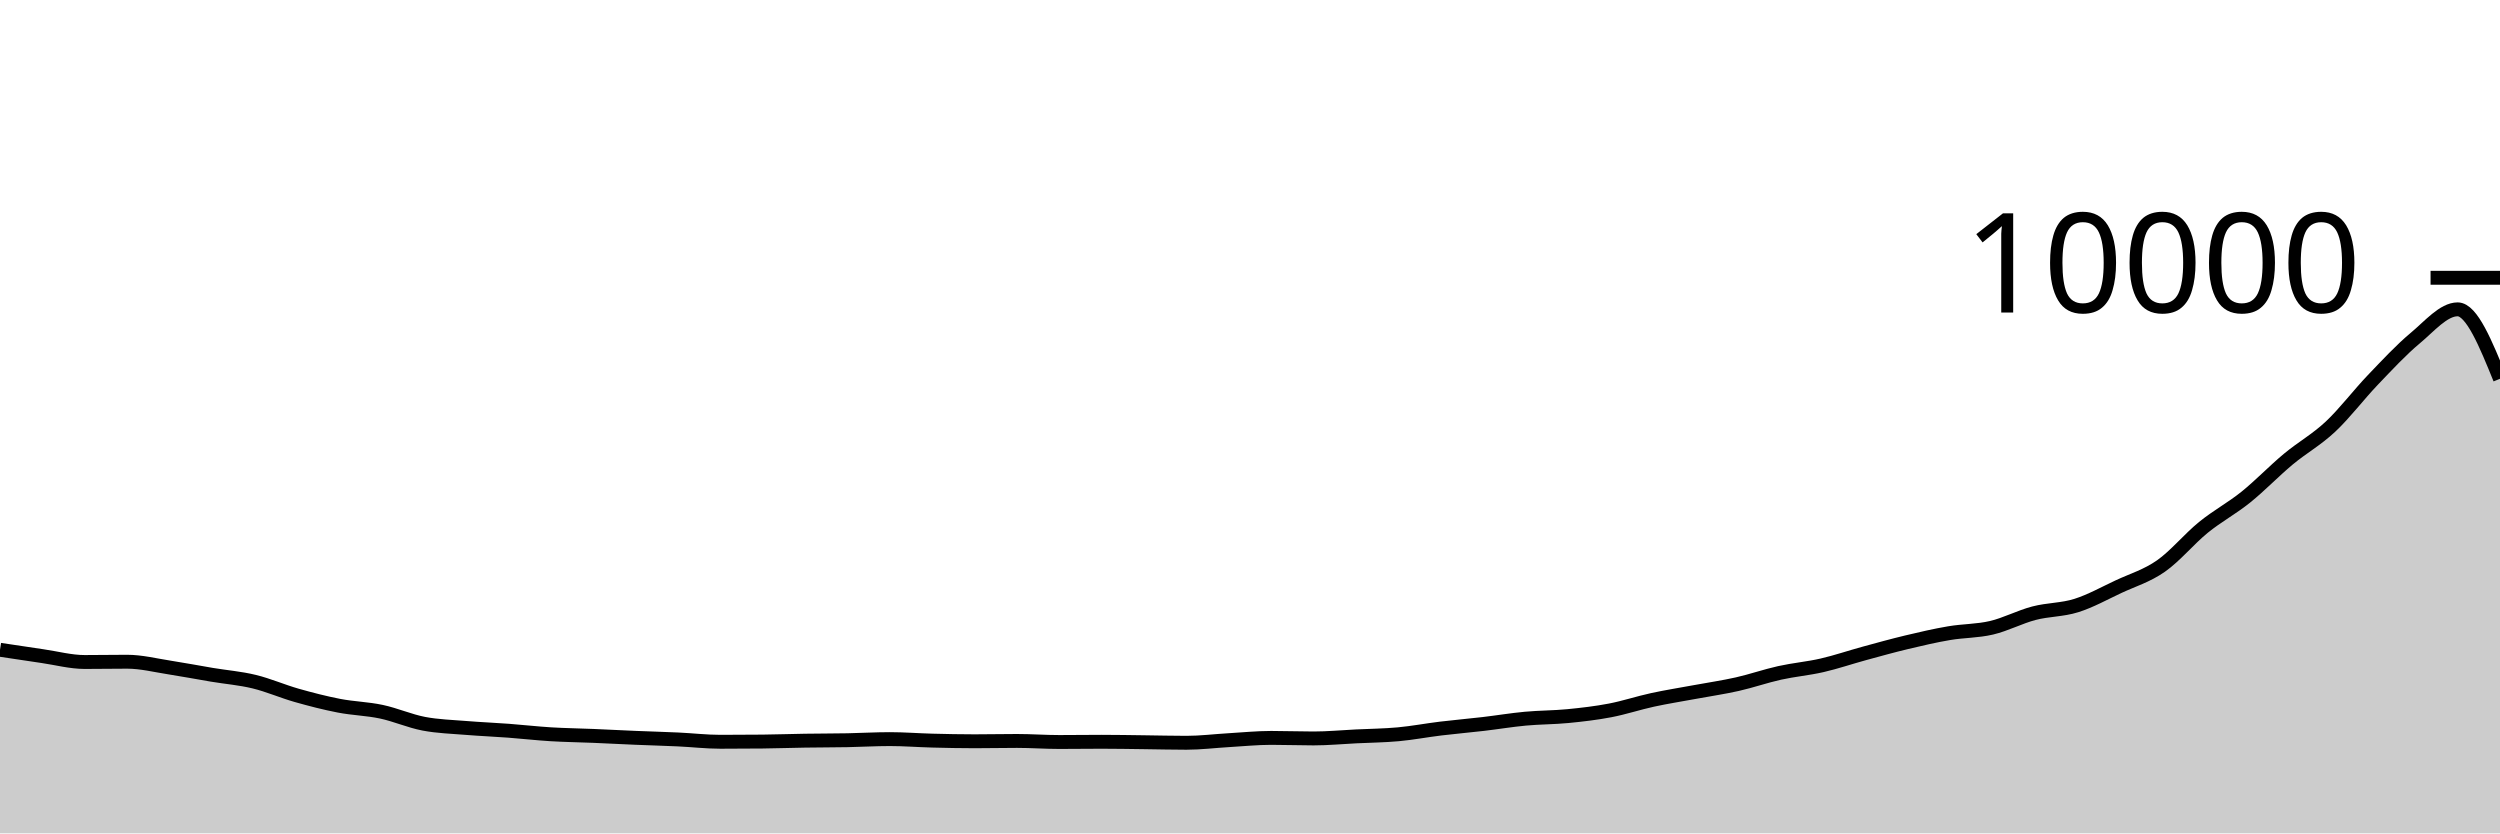
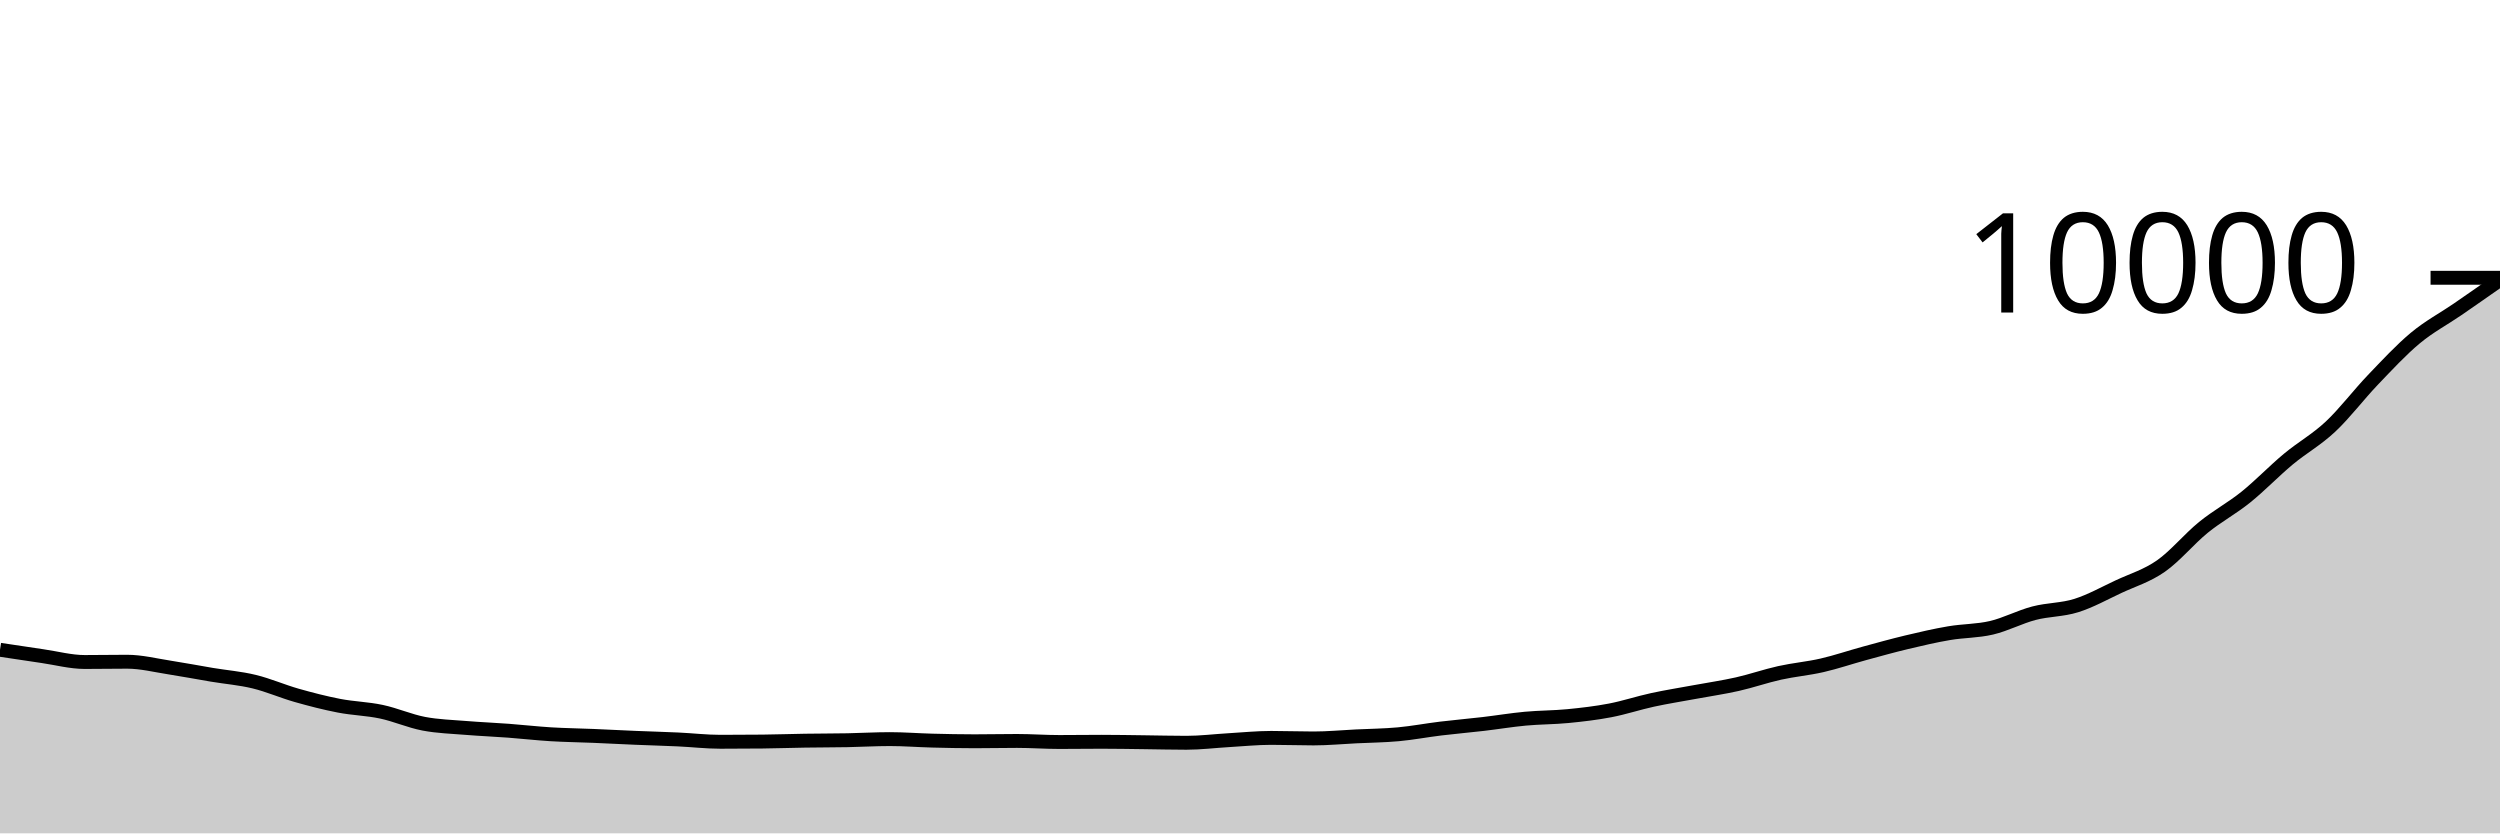
<svg xmlns="http://www.w3.org/2000/svg" viewBox="0 0 180 60">
  <g transform="translate(0,20)">
-     <path class="area" fill="rgba(0, 0, 0, 0.2)" d="M0,26.784C1.017,26.939,2.034,27.093,3.051,27.24C4.068,27.387,5.085,27.664,6.102,27.664C7.119,27.664,8.136,27.644,9.153,27.644C10.169,27.644,11.186,27.903,12.203,28.06C13.22,28.217,14.237,28.414,15.254,28.584C16.271,28.754,17.288,28.833,18.305,29.08C19.322,29.327,20.339,29.775,21.356,30.064C22.373,30.353,23.39,30.615,24.407,30.812C25.424,31.009,26.441,31.028,27.458,31.244C28.475,31.46,29.492,31.913,30.508,32.108C31.525,32.303,32.542,32.328,33.559,32.412C34.576,32.496,35.593,32.536,36.61,32.612C37.627,32.688,38.644,32.806,39.661,32.868C40.678,32.93,41.695,32.941,42.712,32.984C43.729,33.027,44.746,33.081,45.763,33.124C46.78,33.167,47.797,33.193,48.814,33.24C49.831,33.287,50.847,33.408,51.864,33.408C52.881,33.408,53.898,33.403,54.915,33.392C55.932,33.381,56.949,33.344,57.966,33.328C58.983,33.312,60,33.315,61.017,33.296C62.034,33.277,63.051,33.216,64.068,33.216C65.085,33.216,66.102,33.298,67.119,33.324C68.136,33.35,69.153,33.372,70.169,33.372C71.186,33.372,72.203,33.348,73.22,33.348C74.237,33.348,75.254,33.424,76.271,33.424C77.288,33.424,78.305,33.408,79.322,33.408C80.339,33.408,81.356,33.428,82.373,33.44C83.39,33.452,84.407,33.48,85.424,33.48C86.441,33.48,87.458,33.351,88.475,33.292C89.492,33.233,90.508,33.128,91.525,33.128C92.542,33.128,93.559,33.168,94.576,33.168C95.593,33.168,96.61,33.07,97.627,33.02C98.644,32.97,99.661,32.962,100.678,32.868C101.695,32.774,102.712,32.579,103.729,32.456C104.746,32.333,105.763,32.247,106.78,32.128C107.797,32.009,108.814,31.839,109.831,31.744C110.847,31.649,111.864,31.659,112.881,31.56C113.898,31.461,114.915,31.343,115.932,31.148C116.949,30.953,117.966,30.613,118.983,30.392C120,30.171,121.017,30.013,122.034,29.824C123.051,29.635,124.068,29.489,125.085,29.26C126.102,29.031,127.119,28.674,128.136,28.448C129.153,28.222,130.169,28.138,131.186,27.904C132.203,27.67,133.22,27.321,134.237,27.044C135.254,26.767,136.271,26.483,137.288,26.24C138.305,25.997,139.322,25.761,140.339,25.588C141.356,25.415,142.373,25.439,143.39,25.2C144.407,24.961,145.424,24.419,146.441,24.152C147.458,23.885,148.475,23.919,149.492,23.6C150.508,23.281,151.525,22.711,152.542,22.236C153.559,21.761,154.576,21.463,155.593,20.752C156.61,20.041,157.627,18.798,158.644,17.972C159.661,17.146,160.678,16.613,161.695,15.796C162.712,14.979,163.729,13.915,164.746,13.068C165.763,12.221,166.78,11.669,167.797,10.716C168.814,9.763,169.831,8.414,170.847,7.352C171.864,6.29,172.881,5.191,173.898,4.344C174.915,3.497,175.932,2.272,176.949,2.272C177.966,2.272,178.983,4.772,180,7.272L180,40C178.983,40,177.966,40,176.949,40C175.932,40,174.915,40,173.898,40C172.881,40,171.864,40,170.847,40C169.831,40,168.814,40,167.797,40C166.78,40,165.763,40,164.746,40C163.729,40,162.712,40,161.695,40C160.678,40,159.661,40,158.644,40C157.627,40,156.61,40,155.593,40C154.576,40,153.559,40,152.542,40C151.525,40,150.508,40,149.492,40C148.475,40,147.458,40,146.441,40C145.424,40,144.407,40,143.39,40C142.373,40,141.356,40,140.339,40C139.322,40,138.305,40,137.288,40C136.271,40,135.254,40,134.237,40C133.22,40,132.203,40,131.186,40C130.169,40,129.153,40,128.136,40C127.119,40,126.102,40,125.085,40C124.068,40,123.051,40,122.034,40C121.017,40,120,40,118.983,40C117.966,40,116.949,40,115.932,40C114.915,40,113.898,40,112.881,40C111.864,40,110.847,40,109.831,40C108.814,40,107.797,40,106.78,40C105.763,40,104.746,40,103.729,40C102.712,40,101.695,40,100.678,40C99.661,40,98.644,40,97.627,40C96.61,40,95.593,40,94.576,40C93.559,40,92.542,40,91.525,40C90.508,40,89.492,40,88.475,40C87.458,40,86.441,40,85.424,40C84.407,40,83.39,40,82.373,40C81.356,40,80.339,40,79.322,40C78.305,40,77.288,40,76.271,40C75.254,40,74.237,40,73.22,40C72.203,40,71.186,40,70.169,40C69.153,40,68.136,40,67.119,40C66.102,40,65.085,40,64.068,40C63.051,40,62.034,40,61.017,40C60,40,58.983,40,57.966,40C56.949,40,55.932,40,54.915,40C53.898,40,52.881,40,51.864,40C50.847,40,49.831,40,48.814,40C47.797,40,46.78,40,45.763,40C44.746,40,43.729,40,42.712,40C41.695,40,40.678,40,39.661,40C38.644,40,37.627,40,36.61,40C35.593,40,34.576,40,33.559,40C32.542,40,31.525,40,30.508,40C29.492,40,28.475,40,27.458,40C26.441,40,25.424,40,24.407,40C23.39,40,22.373,40,21.356,40C20.339,40,19.322,40,18.305,40C17.288,40,16.271,40,15.254,40C14.237,40,13.22,40,12.203,40C11.186,40,10.169,40,9.153,40C8.136,40,7.119,40,6.102,40C5.085,40,4.068,40,3.051,40C2.034,40,1.017,40,0,40Z" />
-     <path class="line" stroke="black" fill="none" d="M0,26.784C1.017,26.939,2.034,27.093,3.051,27.24C4.068,27.387,5.085,27.664,6.102,27.664C7.119,27.664,8.136,27.644,9.153,27.644C10.169,27.644,11.186,27.903,12.203,28.06C13.22,28.217,14.237,28.414,15.254,28.584C16.271,28.754,17.288,28.833,18.305,29.08C19.322,29.327,20.339,29.775,21.356,30.064C22.373,30.353,23.39,30.615,24.407,30.812C25.424,31.009,26.441,31.028,27.458,31.244C28.475,31.46,29.492,31.913,30.508,32.108C31.525,32.303,32.542,32.328,33.559,32.412C34.576,32.496,35.593,32.536,36.61,32.612C37.627,32.688,38.644,32.806,39.661,32.868C40.678,32.93,41.695,32.941,42.712,32.984C43.729,33.027,44.746,33.081,45.763,33.124C46.78,33.167,47.797,33.193,48.814,33.24C49.831,33.287,50.847,33.408,51.864,33.408C52.881,33.408,53.898,33.403,54.915,33.392C55.932,33.381,56.949,33.344,57.966,33.328C58.983,33.312,60,33.315,61.017,33.296C62.034,33.277,63.051,33.216,64.068,33.216C65.085,33.216,66.102,33.298,67.119,33.324C68.136,33.35,69.153,33.372,70.169,33.372C71.186,33.372,72.203,33.348,73.22,33.348C74.237,33.348,75.254,33.424,76.271,33.424C77.288,33.424,78.305,33.408,79.322,33.408C80.339,33.408,81.356,33.428,82.373,33.44C83.39,33.452,84.407,33.48,85.424,33.48C86.441,33.48,87.458,33.351,88.475,33.292C89.492,33.233,90.508,33.128,91.525,33.128C92.542,33.128,93.559,33.168,94.576,33.168C95.593,33.168,96.61,33.07,97.627,33.02C98.644,32.97,99.661,32.962,100.678,32.868C101.695,32.774,102.712,32.579,103.729,32.456C104.746,32.333,105.763,32.247,106.78,32.128C107.797,32.009,108.814,31.839,109.831,31.744C110.847,31.649,111.864,31.659,112.881,31.56C113.898,31.461,114.915,31.343,115.932,31.148C116.949,30.953,117.966,30.613,118.983,30.392C120,30.171,121.017,30.013,122.034,29.824C123.051,29.635,124.068,29.489,125.085,29.26C126.102,29.031,127.119,28.674,128.136,28.448C129.153,28.222,130.169,28.138,131.186,27.904C132.203,27.67,133.22,27.321,134.237,27.044C135.254,26.767,136.271,26.483,137.288,26.24C138.305,25.997,139.322,25.761,140.339,25.588C141.356,25.415,142.373,25.439,143.39,25.2C144.407,24.961,145.424,24.419,146.441,24.152C147.458,23.885,148.475,23.919,149.492,23.6C150.508,23.281,151.525,22.711,152.542,22.236C153.559,21.761,154.576,21.463,155.593,20.752C156.61,20.041,157.627,18.798,158.644,17.972C159.661,17.146,160.678,16.613,161.695,15.796C162.712,14.979,163.729,13.915,164.746,13.068C165.763,12.221,166.78,11.669,167.797,10.716C168.814,9.763,169.831,8.414,170.847,7.352C171.864,6.29,172.881,5.191,173.898,4.344C174.915,3.497,175.932,2.272,176.949,2.272C177.966,2.272,178.983,4.772,180,7.272" />
+     <path class="area" fill="rgba(0, 0, 0, 0.2)" d="M0,26.784C1.017,26.939,2.034,27.093,3.051,27.24C4.068,27.387,5.085,27.664,6.102,27.664C7.119,27.664,8.136,27.644,9.153,27.644C10.169,27.644,11.186,27.903,12.203,28.06C13.22,28.217,14.237,28.414,15.254,28.584C16.271,28.754,17.288,28.833,18.305,29.08C19.322,29.327,20.339,29.775,21.356,30.064C22.373,30.353,23.39,30.615,24.407,30.812C25.424,31.009,26.441,31.028,27.458,31.244C28.475,31.46,29.492,31.913,30.508,32.108C31.525,32.303,32.542,32.328,33.559,32.412C34.576,32.496,35.593,32.536,36.61,32.612C37.627,32.688,38.644,32.806,39.661,32.868C40.678,32.93,41.695,32.941,42.712,32.984C43.729,33.027,44.746,33.081,45.763,33.124C46.78,33.167,47.797,33.193,48.814,33.24C49.831,33.287,50.847,33.408,51.864,33.408C52.881,33.408,53.898,33.403,54.915,33.392C55.932,33.381,56.949,33.344,57.966,33.328C58.983,33.312,60,33.315,61.017,33.296C62.034,33.277,63.051,33.216,64.068,33.216C65.085,33.216,66.102,33.298,67.119,33.324C68.136,33.35,69.153,33.372,70.169,33.372C71.186,33.372,72.203,33.348,73.22,33.348C74.237,33.348,75.254,33.424,76.271,33.424C77.288,33.424,78.305,33.408,79.322,33.408C80.339,33.408,81.356,33.428,82.373,33.44C83.39,33.452,84.407,33.48,85.424,33.48C86.441,33.48,87.458,33.351,88.475,33.292C89.492,33.233,90.508,33.128,91.525,33.128C92.542,33.128,93.559,33.168,94.576,33.168C95.593,33.168,96.61,33.07,97.627,33.02C98.644,32.97,99.661,32.962,100.678,32.868C101.695,32.774,102.712,32.579,103.729,32.456C104.746,32.333,105.763,32.247,106.78,32.128C107.797,32.009,108.814,31.839,109.831,31.744C110.847,31.649,111.864,31.659,112.881,31.56C113.898,31.461,114.915,31.343,115.932,31.148C116.949,30.953,117.966,30.613,118.983,30.392C120,30.171,121.017,30.013,122.034,29.824C123.051,29.635,124.068,29.489,125.085,29.26C126.102,29.031,127.119,28.674,128.136,28.448C129.153,28.222,130.169,28.138,131.186,27.904C132.203,27.67,133.22,27.321,134.237,27.044C135.254,26.767,136.271,26.483,137.288,26.24C138.305,25.997,139.322,25.761,140.339,25.588C141.356,25.415,142.373,25.439,143.39,25.2C144.407,24.961,145.424,24.419,146.441,24.152C147.458,23.885,148.475,23.919,149.492,23.6C150.508,23.281,151.525,22.711,152.542,22.236C153.559,21.761,154.576,21.463,155.593,20.752C156.61,20.041,157.627,18.798,158.644,17.972C159.661,17.146,160.678,16.613,161.695,15.796C162.712,14.979,163.729,13.915,164.746,13.068C165.763,12.221,166.78,11.669,167.797,10.716C168.814,9.763,169.831,8.414,170.847,7.352C171.864,6.29,172.881,5.191,173.898,4.344C174.915,3.497,175.932,2.971,176.949,2.272C177.966,1.573,178.983,0.86,180,0.148L180,40C178.983,40,177.966,40,176.949,40C175.932,40,174.915,40,173.898,40C172.881,40,171.864,40,170.847,40C169.831,40,168.814,40,167.797,40C166.78,40,165.763,40,164.746,40C163.729,40,162.712,40,161.695,40C160.678,40,159.661,40,158.644,40C157.627,40,156.61,40,155.593,40C154.576,40,153.559,40,152.542,40C151.525,40,150.508,40,149.492,40C148.475,40,147.458,40,146.441,40C145.424,40,144.407,40,143.39,40C142.373,40,141.356,40,140.339,40C139.322,40,138.305,40,137.288,40C136.271,40,135.254,40,134.237,40C133.22,40,132.203,40,131.186,40C130.169,40,129.153,40,128.136,40C127.119,40,126.102,40,125.085,40C124.068,40,123.051,40,122.034,40C121.017,40,120,40,118.983,40C117.966,40,116.949,40,115.932,40C114.915,40,113.898,40,112.881,40C111.864,40,110.847,40,109.831,40C108.814,40,107.797,40,106.78,40C105.763,40,104.746,40,103.729,40C102.712,40,101.695,40,100.678,40C99.661,40,98.644,40,97.627,40C96.61,40,95.593,40,94.576,40C93.559,40,92.542,40,91.525,40C90.508,40,89.492,40,88.475,40C87.458,40,86.441,40,85.424,40C84.407,40,83.39,40,82.373,40C81.356,40,80.339,40,79.322,40C78.305,40,77.288,40,76.271,40C75.254,40,74.237,40,73.22,40C72.203,40,71.186,40,70.169,40C69.153,40,68.136,40,67.119,40C66.102,40,65.085,40,64.068,40C63.051,40,62.034,40,61.017,40C60,40,58.983,40,57.966,40C56.949,40,55.932,40,54.915,40C53.898,40,52.881,40,51.864,40C50.847,40,49.831,40,48.814,40C47.797,40,46.78,40,45.763,40C44.746,40,43.729,40,42.712,40C41.695,40,40.678,40,39.661,40C38.644,40,37.627,40,36.61,40C35.593,40,34.576,40,33.559,40C32.542,40,31.525,40,30.508,40C29.492,40,28.475,40,27.458,40C26.441,40,25.424,40,24.407,40C23.39,40,22.373,40,21.356,40C20.339,40,19.322,40,18.305,40C17.288,40,16.271,40,15.254,40C14.237,40,13.22,40,12.203,40C11.186,40,10.169,40,9.153,40C8.136,40,7.119,40,6.102,40C5.085,40,4.068,40,3.051,40C2.034,40,1.017,40,0,40Z" />
+     <path class="line" stroke="black" fill="none" d="M0,26.784C1.017,26.939,2.034,27.093,3.051,27.24C4.068,27.387,5.085,27.664,6.102,27.664C7.119,27.664,8.136,27.644,9.153,27.644C10.169,27.644,11.186,27.903,12.203,28.06C13.22,28.217,14.237,28.414,15.254,28.584C16.271,28.754,17.288,28.833,18.305,29.08C19.322,29.327,20.339,29.775,21.356,30.064C22.373,30.353,23.39,30.615,24.407,30.812C25.424,31.009,26.441,31.028,27.458,31.244C28.475,31.46,29.492,31.913,30.508,32.108C31.525,32.303,32.542,32.328,33.559,32.412C34.576,32.496,35.593,32.536,36.61,32.612C37.627,32.688,38.644,32.806,39.661,32.868C40.678,32.93,41.695,32.941,42.712,32.984C43.729,33.027,44.746,33.081,45.763,33.124C46.78,33.167,47.797,33.193,48.814,33.24C49.831,33.287,50.847,33.408,51.864,33.408C52.881,33.408,53.898,33.403,54.915,33.392C55.932,33.381,56.949,33.344,57.966,33.328C58.983,33.312,60,33.315,61.017,33.296C62.034,33.277,63.051,33.216,64.068,33.216C65.085,33.216,66.102,33.298,67.119,33.324C68.136,33.35,69.153,33.372,70.169,33.372C71.186,33.372,72.203,33.348,73.22,33.348C74.237,33.348,75.254,33.424,76.271,33.424C77.288,33.424,78.305,33.408,79.322,33.408C80.339,33.408,81.356,33.428,82.373,33.44C83.39,33.452,84.407,33.48,85.424,33.48C86.441,33.48,87.458,33.351,88.475,33.292C89.492,33.233,90.508,33.128,91.525,33.128C92.542,33.128,93.559,33.168,94.576,33.168C95.593,33.168,96.61,33.07,97.627,33.02C98.644,32.97,99.661,32.962,100.678,32.868C101.695,32.774,102.712,32.579,103.729,32.456C104.746,32.333,105.763,32.247,106.78,32.128C107.797,32.009,108.814,31.839,109.831,31.744C110.847,31.649,111.864,31.659,112.881,31.56C113.898,31.461,114.915,31.343,115.932,31.148C116.949,30.953,117.966,30.613,118.983,30.392C120,30.171,121.017,30.013,122.034,29.824C123.051,29.635,124.068,29.489,125.085,29.26C126.102,29.031,127.119,28.674,128.136,28.448C129.153,28.222,130.169,28.138,131.186,27.904C132.203,27.67,133.22,27.321,134.237,27.044C135.254,26.767,136.271,26.483,137.288,26.24C138.305,25.997,139.322,25.761,140.339,25.588C141.356,25.415,142.373,25.439,143.39,25.2C144.407,24.961,145.424,24.419,146.441,24.152C147.458,23.885,148.475,23.919,149.492,23.6C150.508,23.281,151.525,22.711,152.542,22.236C153.559,21.761,154.576,21.463,155.593,20.752C156.61,20.041,157.627,18.798,158.644,17.972C159.661,17.146,160.678,16.613,161.695,15.796C162.712,14.979,163.729,13.915,164.746,13.068C165.763,12.221,166.78,11.669,167.797,10.716C168.814,9.763,169.831,8.414,170.847,7.352C171.864,6.29,172.881,5.191,173.898,4.344C174.915,3.497,175.932,2.971,176.949,2.272C177.966,1.573,178.983,0.86,180,0.148" />
    <path class="axis-ceiling" stroke-width="1" stroke="black" fill="none" d="M175,0L180,0" />
    <text class="axis-ceiling-label" font-family="sans-serif" text-anchor="end" font-size="10px" x="170" y="2.5">10000</text>
  </g>
</svg>
